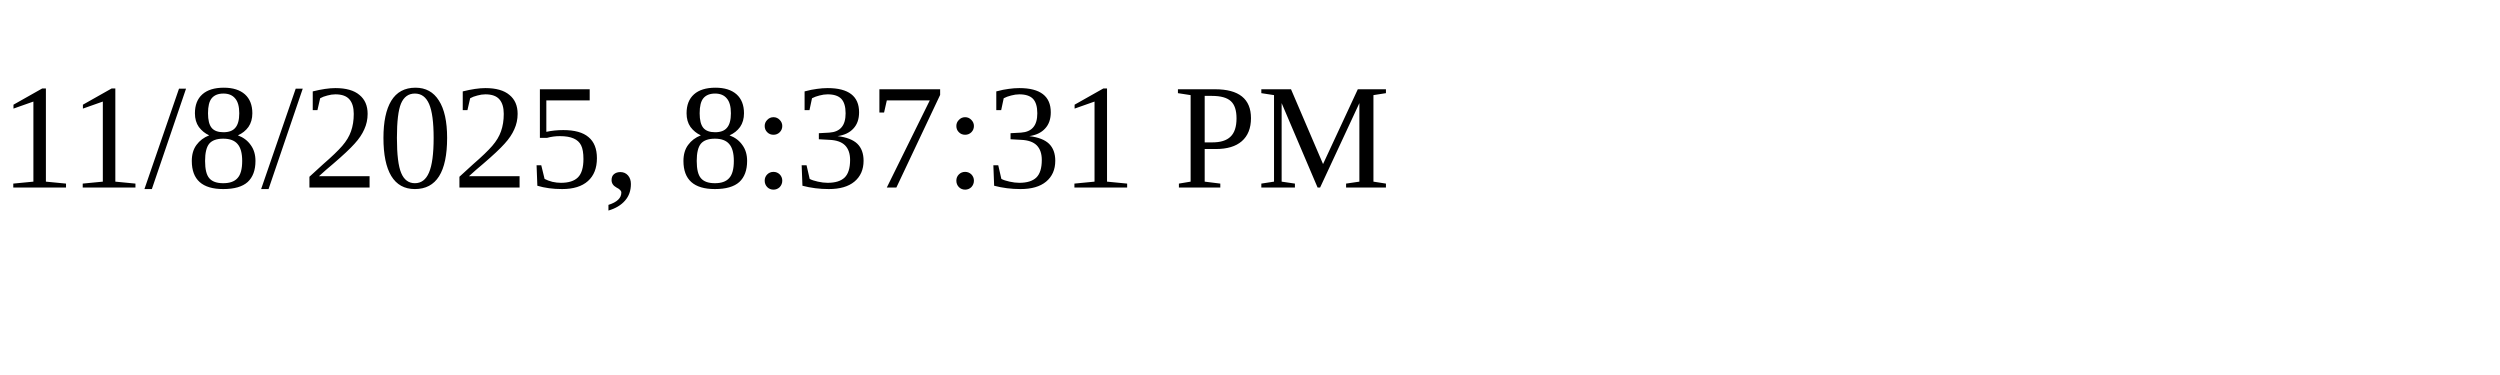
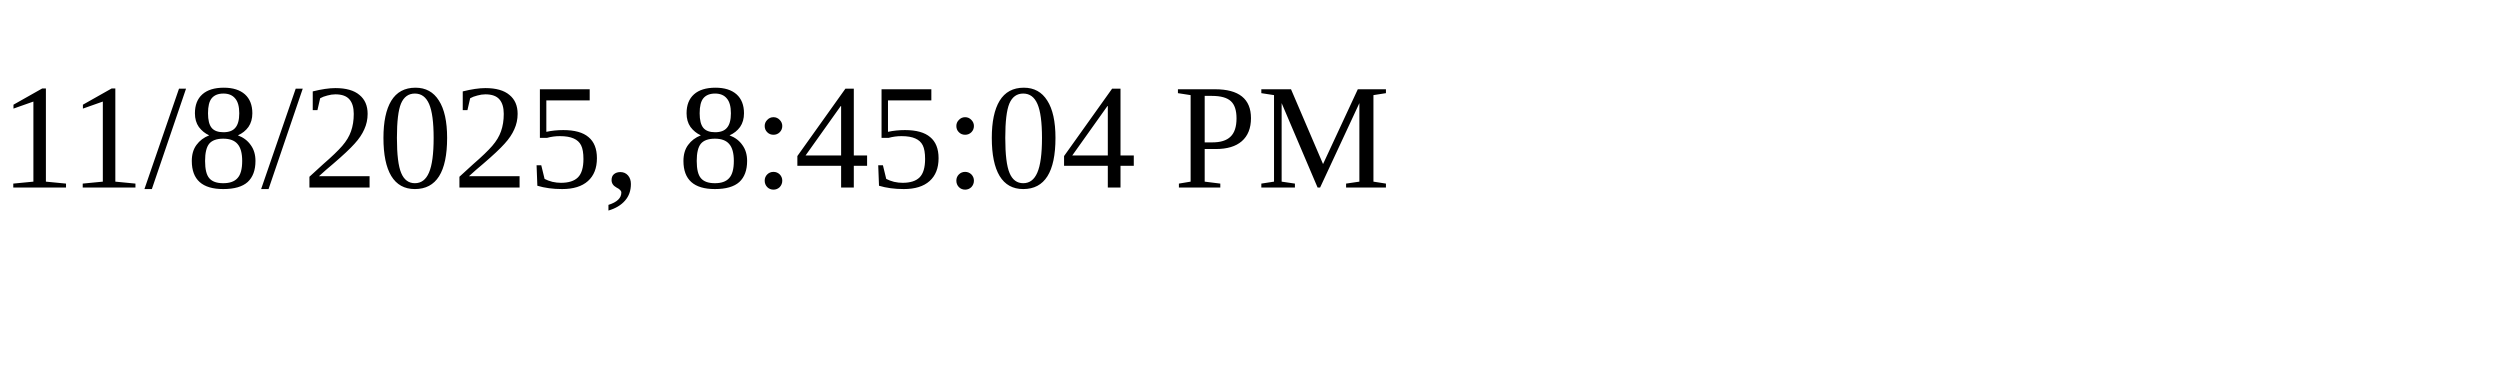
<svg xmlns="http://www.w3.org/2000/svg" height="30" width="200">
-   <text x="0" y="15">11/8/2025, 8:37:31 PM</text>
+   <text x="0" y="15">11/8/2025, 8:45:04 PM</text>
</svg>
